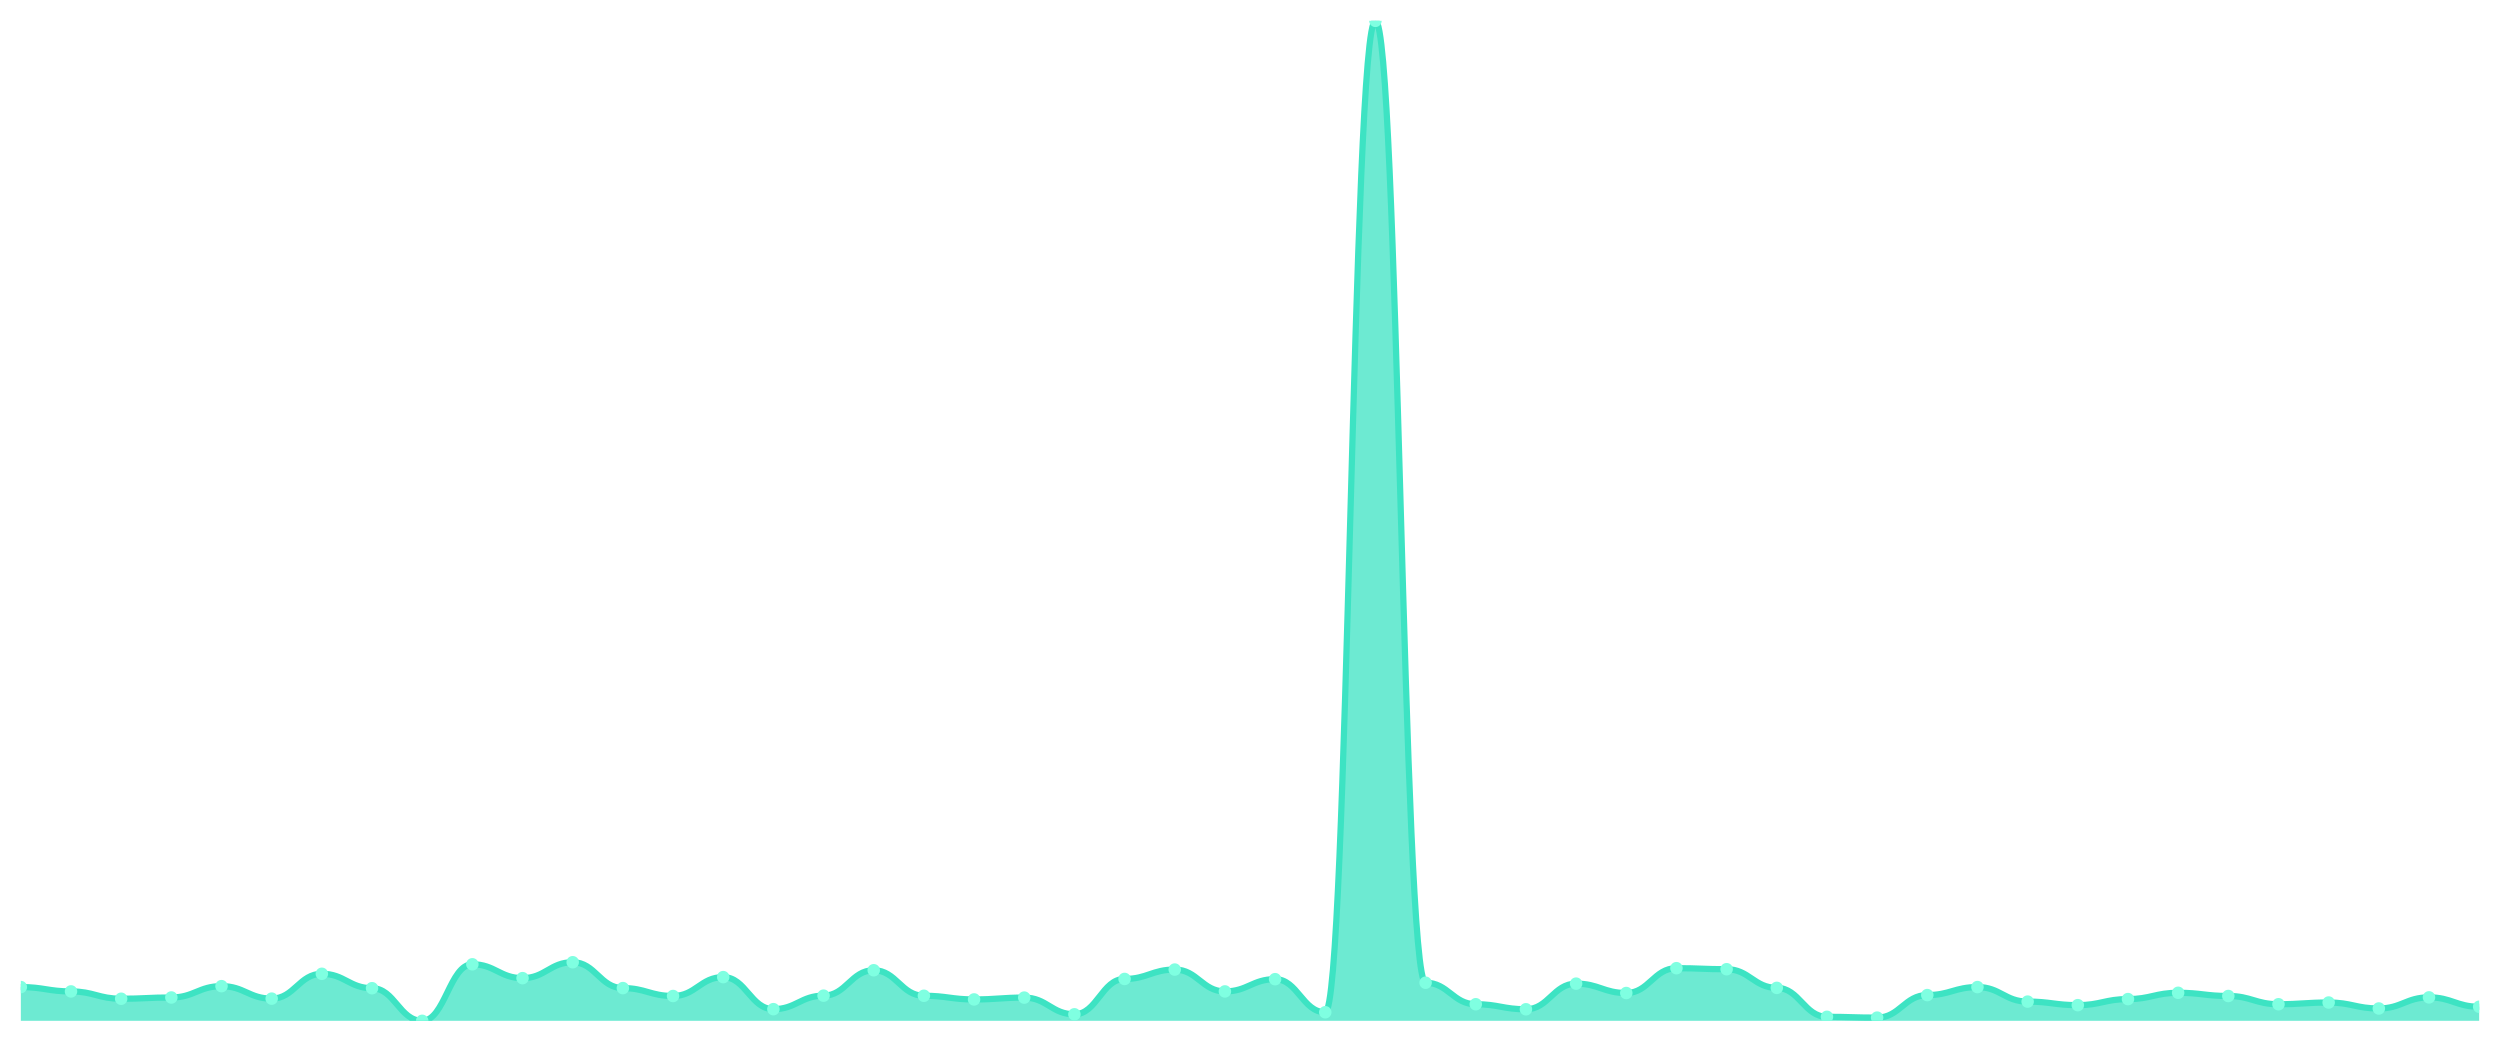
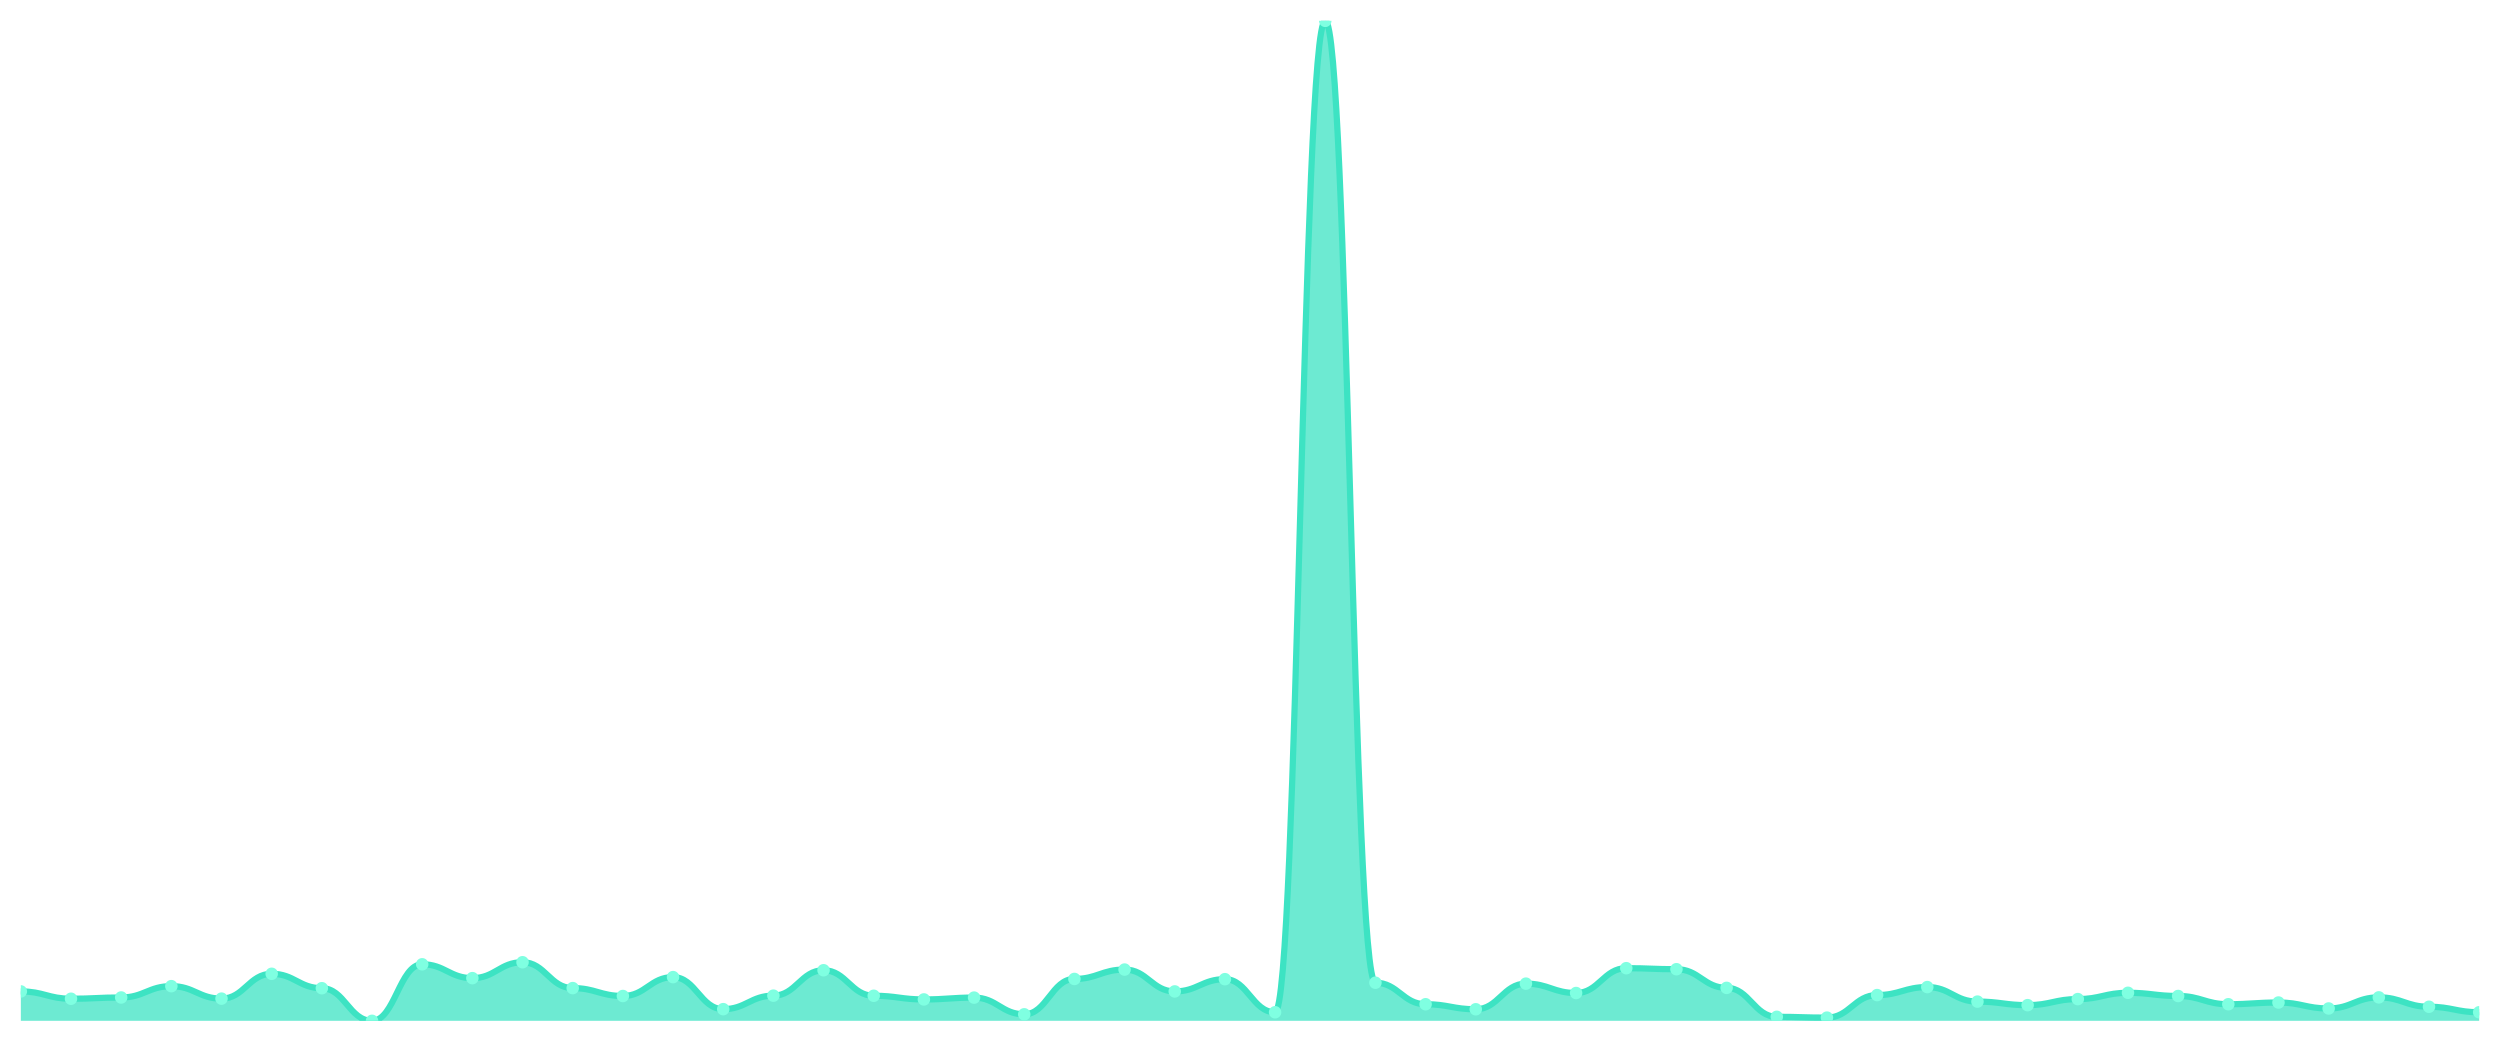
<svg xmlns="http://www.w3.org/2000/svg" viewBox="0 0 1200 500" width="1200" height="500">
  <defs>
    <clipPath id="c">
      <rect x="10" y="10" width="1180" height="480" />
    </clipPath>
  </defs>
  <rect width="1200" height="500" fill="none" />
  <g clip-path="url(#c)">
-     <path d="M 10,490 L 10,473.795 C 20.837,473.795 23.245,475.882 34.082,475.882 C 44.918,475.882 47.327,479.398 58.163,479.398 C 69,479.398 71.408,478.794 82.245,478.794 C 93.082,478.794 95.49,473.355 106.327,473.355 C 117.163,473.355 119.571,479.343 130.408,479.343 C 141.245,479.343 143.653,467.423 154.49,467.423 C 165.327,467.423 167.735,474.344 178.571,474.344 C 189.408,474.344 191.816,490 202.653,490 C 213.49,490 215.898,462.863 226.735,462.863 C 237.571,462.863 239.98,469.51 250.816,469.51 C 261.653,469.51 264.061,461.875 274.898,461.875 C 285.735,461.875 288.143,474.289 298.98,474.289 C 309.816,474.289 312.224,478.08 323.061,478.08 C 333.898,478.08 336.306,469.016 347.143,469.016 C 357.98,469.016 360.388,484.397 371.224,484.397 C 382.061,484.397 384.469,477.915 395.306,477.915 C 406.143,477.915 408.551,465.72 419.388,465.72 C 430.224,465.72 432.633,477.97 443.469,477.97 C 454.306,477.97 456.714,479.728 467.551,479.728 C 478.388,479.728 480.796,478.849 491.633,478.849 C 502.469,478.849 504.878,486.869 515.714,486.869 C 526.551,486.869 528.959,469.895 539.796,469.895 C 550.633,469.895 553.041,465.39 563.878,465.39 C 574.714,465.39 577.122,475.882 587.959,475.882 C 598.796,475.882 601.204,470.005 612.041,470.005 C 622.878,470.005 625.286,485.88 636.122,485.88 C 646.959,485.88 649.367,10 660.204,10 C 671.041,10 673.449,471.707 684.286,471.707 C 695.122,471.707 697.531,482.035 708.367,482.035 C 719.204,482.035 721.612,484.452 732.449,484.452 C 743.286,484.452 745.694,472.147 756.531,472.147 C 767.367,472.147 769.776,476.651 780.612,476.651 C 791.449,476.651 793.857,464.731 804.694,464.731 C 815.531,464.731 817.939,465.225 828.776,465.225 C 839.612,465.225 842.02,474.179 852.857,474.179 C 863.694,474.179 866.102,488.077 876.939,488.077 C 887.776,488.077 890.184,488.462 901.02,488.462 C 911.857,488.462 914.265,477.64 925.102,477.64 C 935.939,477.64 938.347,473.795 949.184,473.795 C 960.02,473.795 962.429,480.771 973.265,480.771 C 984.102,480.771 986.51,482.474 997.347,482.474 C 1008.184,482.474 1010.592,479.563 1021.429,479.563 C 1032.265,479.563 1034.673,476.542 1045.51,476.542 C 1056.347,476.542 1058.755,478.08 1069.592,478.08 C 1080.429,478.08 1082.837,482.035 1093.673,482.035 C 1104.51,482.035 1106.918,481.211 1117.755,481.211 C 1128.592,481.211 1131,484.067 1141.837,484.067 C 1152.673,484.067 1155.082,478.739 1165.918,478.739 C 1176.755,478.739 1179.163,483.243 1190,483.243 L 1190,490 Z" fill="rgba(61,227,195,0.75)" />
-     <path d="M 10,473.795 C 20.837,473.795 23.245,475.882 34.082,475.882 C 44.918,475.882 47.327,479.398 58.163,479.398 C 69,479.398 71.408,478.794 82.245,478.794 C 93.082,478.794 95.49,473.355 106.327,473.355 C 117.163,473.355 119.571,479.343 130.408,479.343 C 141.245,479.343 143.653,467.423 154.49,467.423 C 165.327,467.423 167.735,474.344 178.571,474.344 C 189.408,474.344 191.816,490 202.653,490 C 213.49,490 215.898,462.863 226.735,462.863 C 237.571,462.863 239.98,469.51 250.816,469.51 C 261.653,469.51 264.061,461.875 274.898,461.875 C 285.735,461.875 288.143,474.289 298.98,474.289 C 309.816,474.289 312.224,478.08 323.061,478.08 C 333.898,478.08 336.306,469.016 347.143,469.016 C 357.98,469.016 360.388,484.397 371.224,484.397 C 382.061,484.397 384.469,477.915 395.306,477.915 C 406.143,477.915 408.551,465.72 419.388,465.72 C 430.224,465.72 432.633,477.97 443.469,477.97 C 454.306,477.97 456.714,479.728 467.551,479.728 C 478.388,479.728 480.796,478.849 491.633,478.849 C 502.469,478.849 504.878,486.869 515.714,486.869 C 526.551,486.869 528.959,469.895 539.796,469.895 C 550.633,469.895 553.041,465.39 563.878,465.39 C 574.714,465.39 577.122,475.882 587.959,475.882 C 598.796,475.882 601.204,470.005 612.041,470.005 C 622.878,470.005 625.286,485.88 636.122,485.88 C 646.959,485.88 649.367,10 660.204,10 C 671.041,10 673.449,471.707 684.286,471.707 C 695.122,471.707 697.531,482.035 708.367,482.035 C 719.204,482.035 721.612,484.452 732.449,484.452 C 743.286,484.452 745.694,472.147 756.531,472.147 C 767.367,472.147 769.776,476.651 780.612,476.651 C 791.449,476.651 793.857,464.731 804.694,464.731 C 815.531,464.731 817.939,465.225 828.776,465.225 C 839.612,465.225 842.02,474.179 852.857,474.179 C 863.694,474.179 866.102,488.077 876.939,488.077 C 887.776,488.077 890.184,488.462 901.02,488.462 C 911.857,488.462 914.265,477.64 925.102,477.64 C 935.939,477.64 938.347,473.795 949.184,473.795 C 960.02,473.795 962.429,480.771 973.265,480.771 C 984.102,480.771 986.51,482.474 997.347,482.474 C 1008.184,482.474 1010.592,479.563 1021.429,479.563 C 1032.265,479.563 1034.673,476.542 1045.51,476.542 C 1056.347,476.542 1058.755,478.08 1069.592,478.08 C 1080.429,478.08 1082.837,482.035 1093.673,482.035 C 1104.51,482.035 1106.918,481.211 1117.755,481.211 C 1128.592,481.211 1131,484.067 1141.837,484.067 C 1152.673,484.067 1155.082,478.739 1165.918,478.739 C 1176.755,478.739 1179.163,483.243 1190,483.243" fill="none" stroke="#3de3c3" stroke-width="3" stroke-linecap="round" stroke-linejoin="round" />
-     <circle cx="10" cy="473.795" r="3" fill="#7fffe1" />
-     <circle cx="34.082" cy="475.882" r="3" fill="#7fffe1" />
-     <circle cx="58.163" cy="479.398" r="3" fill="#7fffe1" />
-     <circle cx="82.245" cy="478.794" r="3" fill="#7fffe1" />
-     <circle cx="106.327" cy="473.355" r="3" fill="#7fffe1" />
-     <circle cx="130.408" cy="479.343" r="3" fill="#7fffe1" />
-     <circle cx="154.49" cy="467.423" r="3" fill="#7fffe1" />
-     <circle cx="178.571" cy="474.344" r="3" fill="#7fffe1" />
-     <circle cx="202.653" cy="490" r="3" fill="#7fffe1" />
-     <circle cx="226.735" cy="462.863" r="3" fill="#7fffe1" />
-     <circle cx="250.816" cy="469.51" r="3" fill="#7fffe1" />
-     <circle cx="274.898" cy="461.875" r="3" fill="#7fffe1" />
-     <circle cx="298.98" cy="474.289" r="3" fill="#7fffe1" />
-     <circle cx="323.061" cy="478.08" r="3" fill="#7fffe1" />
-     <circle cx="347.143" cy="469.016" r="3" fill="#7fffe1" />
-     <circle cx="371.224" cy="484.397" r="3" fill="#7fffe1" />
-     <circle cx="395.306" cy="477.915" r="3" fill="#7fffe1" />
-     <circle cx="419.388" cy="465.72" r="3" fill="#7fffe1" />
-     <circle cx="443.469" cy="477.97" r="3" fill="#7fffe1" />
-     <circle cx="467.551" cy="479.728" r="3" fill="#7fffe1" />
-     <circle cx="491.633" cy="478.849" r="3" fill="#7fffe1" />
-     <circle cx="515.714" cy="486.869" r="3" fill="#7fffe1" />
-     <circle cx="539.796" cy="469.895" r="3" fill="#7fffe1" />
-     <circle cx="563.878" cy="465.39" r="3" fill="#7fffe1" />
-     <circle cx="587.959" cy="475.882" r="3" fill="#7fffe1" />
-     <circle cx="612.041" cy="470.005" r="3" fill="#7fffe1" />
-     <circle cx="636.122" cy="485.88" r="3" fill="#7fffe1" />
-     <circle cx="660.204" cy="10" r="3" fill="#7fffe1" />
-     <circle cx="684.286" cy="471.707" r="3" fill="#7fffe1" />
-     <circle cx="708.367" cy="482.035" r="3" fill="#7fffe1" />
-     <circle cx="732.449" cy="484.452" r="3" fill="#7fffe1" />
-     <circle cx="756.531" cy="472.147" r="3" fill="#7fffe1" />
-     <circle cx="780.612" cy="476.651" r="3" fill="#7fffe1" />
-     <circle cx="804.694" cy="464.731" r="3" fill="#7fffe1" />
-     <circle cx="828.776" cy="465.225" r="3" fill="#7fffe1" />
-     <circle cx="852.857" cy="474.179" r="3" fill="#7fffe1" />
-     <circle cx="876.939" cy="488.077" r="3" fill="#7fffe1" />
-     <circle cx="901.02" cy="488.462" r="3" fill="#7fffe1" />
-     <circle cx="925.102" cy="477.64" r="3" fill="#7fffe1" />
-     <circle cx="949.184" cy="473.795" r="3" fill="#7fffe1" />
-     <circle cx="973.265" cy="480.771" r="3" fill="#7fffe1" />
-     <circle cx="997.347" cy="482.474" r="3" fill="#7fffe1" />
-     <circle cx="1021.429" cy="479.563" r="3" fill="#7fffe1" />
-     <circle cx="1045.51" cy="476.542" r="3" fill="#7fffe1" />
-     <circle cx="1069.592" cy="478.08" r="3" fill="#7fffe1" />
-     <circle cx="1093.673" cy="482.035" r="3" fill="#7fffe1" />
-     <circle cx="1117.755" cy="481.211" r="3" fill="#7fffe1" />
-     <circle cx="1141.837" cy="484.067" r="3" fill="#7fffe1" />
-     <circle cx="1165.918" cy="478.739" r="3" fill="#7fffe1" />
-     <circle cx="1190" cy="483.243" r="3" fill="#7fffe1" />
+     <path d="M 10,490 L 10,475.882 C 20.837,475.882 23.245,479.398 34.082,479.398 C 44.918,479.398 47.327,478.794 58.163,478.794 C 69,478.794 71.408,473.355 82.245,473.355 C 93.082,473.355 95.49,479.343 106.327,479.343 C 117.163,479.343 119.571,467.423 130.408,467.423 C 141.245,467.423 143.653,474.344 154.49,474.344 C 165.327,474.344 167.735,490 178.571,490 C 189.408,490 191.816,462.863 202.653,462.863 C 213.49,462.863 215.898,469.51 226.735,469.51 C 237.571,469.51 239.98,461.875 250.816,461.875 C 261.653,461.875 264.061,474.289 274.898,474.289 C 285.735,474.289 288.143,478.08 298.98,478.08 C 309.816,478.08 312.224,469.016 323.061,469.016 C 333.898,469.016 336.306,484.397 347.143,484.397 C 357.98,484.397 360.388,477.915 371.224,477.915 C 382.061,477.915 384.469,465.72 395.306,465.72 C 406.143,465.72 408.551,477.97 419.388,477.97 C 430.224,477.97 432.633,479.728 443.469,479.728 C 454.306,479.728 456.714,478.849 467.551,478.849 C 478.388,478.849 480.796,486.869 491.633,486.869 C 502.469,486.869 504.878,469.895 515.714,469.895 C 526.551,469.895 528.959,465.39 539.796,465.39 C 550.633,465.39 553.041,475.882 563.878,475.882 C 574.714,475.882 577.122,470.005 587.959,470.005 C 598.796,470.005 601.204,485.88 612.041,485.88 C 622.878,485.88 625.286,10 636.122,10 C 646.959,10 649.367,471.707 660.204,471.707 C 671.041,471.707 673.449,482.035 684.286,482.035 C 695.122,482.035 697.531,484.452 708.367,484.452 C 719.204,484.452 721.612,472.147 732.449,472.147 C 743.286,472.147 745.694,476.651 756.531,476.651 C 767.367,476.651 769.776,464.731 780.612,464.731 C 791.449,464.731 793.857,465.225 804.694,465.225 C 815.531,465.225 817.939,474.179 828.776,474.179 C 839.612,474.179 842.02,488.077 852.857,488.077 C 863.694,488.077 866.102,488.462 876.939,488.462 C 887.776,488.462 890.184,477.64 901.02,477.64 C 911.857,477.64 914.265,473.795 925.102,473.795 C 935.939,473.795 938.347,480.771 949.184,480.771 C 960.02,480.771 962.429,482.474 973.265,482.474 C 984.102,482.474 986.51,479.563 997.347,479.563 C 1008.184,479.563 1010.592,476.542 1021.429,476.542 C 1032.265,476.542 1034.673,478.08 1045.51,478.08 C 1056.347,478.08 1058.755,482.035 1069.592,482.035 C 1080.429,482.035 1082.837,481.211 1093.673,481.211 C 1104.51,481.211 1106.918,484.067 1117.755,484.067 C 1128.592,484.067 1131,478.739 1141.837,478.739 C 1152.673,478.739 1155.082,483.243 1165.918,483.243 C 1176.755,483.243 1179.163,485.88 1190,485.88 L 1190,490 Z" fill="rgba(61,227,195,0.75)" />
+     <path d="M 10,475.882 C 20.837,475.882 23.245,479.398 34.082,479.398 C 44.918,479.398 47.327,478.794 58.163,478.794 C 69,478.794 71.408,473.355 82.245,473.355 C 93.082,473.355 95.49,479.343 106.327,479.343 C 117.163,479.343 119.571,467.423 130.408,467.423 C 141.245,467.423 143.653,474.344 154.49,474.344 C 165.327,474.344 167.735,490 178.571,490 C 189.408,490 191.816,462.863 202.653,462.863 C 213.49,462.863 215.898,469.51 226.735,469.51 C 237.571,469.51 239.98,461.875 250.816,461.875 C 261.653,461.875 264.061,474.289 274.898,474.289 C 285.735,474.289 288.143,478.08 298.98,478.08 C 309.816,478.08 312.224,469.016 323.061,469.016 C 333.898,469.016 336.306,484.397 347.143,484.397 C 357.98,484.397 360.388,477.915 371.224,477.915 C 382.061,477.915 384.469,465.72 395.306,465.72 C 406.143,465.72 408.551,477.97 419.388,477.97 C 430.224,477.97 432.633,479.728 443.469,479.728 C 454.306,479.728 456.714,478.849 467.551,478.849 C 478.388,478.849 480.796,486.869 491.633,486.869 C 502.469,486.869 504.878,469.895 515.714,469.895 C 526.551,469.895 528.959,465.39 539.796,465.39 C 550.633,465.39 553.041,475.882 563.878,475.882 C 574.714,475.882 577.122,470.005 587.959,470.005 C 598.796,470.005 601.204,485.88 612.041,485.88 C 622.878,485.88 625.286,10 636.122,10 C 646.959,10 649.367,471.707 660.204,471.707 C 671.041,471.707 673.449,482.035 684.286,482.035 C 695.122,482.035 697.531,484.452 708.367,484.452 C 719.204,484.452 721.612,472.147 732.449,472.147 C 743.286,472.147 745.694,476.651 756.531,476.651 C 767.367,476.651 769.776,464.731 780.612,464.731 C 791.449,464.731 793.857,465.225 804.694,465.225 C 815.531,465.225 817.939,474.179 828.776,474.179 C 839.612,474.179 842.02,488.077 852.857,488.077 C 863.694,488.077 866.102,488.462 876.939,488.462 C 887.776,488.462 890.184,477.64 901.02,477.64 C 911.857,477.64 914.265,473.795 925.102,473.795 C 935.939,473.795 938.347,480.771 949.184,480.771 C 960.02,480.771 962.429,482.474 973.265,482.474 C 984.102,482.474 986.51,479.563 997.347,479.563 C 1008.184,479.563 1010.592,476.542 1021.429,476.542 C 1032.265,476.542 1034.673,478.08 1045.51,478.08 C 1056.347,478.08 1058.755,482.035 1069.592,482.035 C 1080.429,482.035 1082.837,481.211 1093.673,481.211 C 1104.51,481.211 1106.918,484.067 1117.755,484.067 C 1128.592,484.067 1131,478.739 1141.837,478.739 C 1152.673,478.739 1155.082,483.243 1165.918,483.243 C 1176.755,483.243 1179.163,485.88 1190,485.88" fill="none" stroke="#3de3c3" stroke-width="3" stroke-linecap="round" stroke-linejoin="round" />
+     <circle cx="10" cy="475.882" r="3" fill="#7fffe1" />
+     <circle cx="34.082" cy="479.398" r="3" fill="#7fffe1" />
+     <circle cx="58.163" cy="478.794" r="3" fill="#7fffe1" />
+     <circle cx="82.245" cy="473.355" r="3" fill="#7fffe1" />
+     <circle cx="106.327" cy="479.343" r="3" fill="#7fffe1" />
+     <circle cx="130.408" cy="467.423" r="3" fill="#7fffe1" />
+     <circle cx="154.49" cy="474.344" r="3" fill="#7fffe1" />
+     <circle cx="178.571" cy="490" r="3" fill="#7fffe1" />
+     <circle cx="202.653" cy="462.863" r="3" fill="#7fffe1" />
+     <circle cx="226.735" cy="469.51" r="3" fill="#7fffe1" />
+     <circle cx="250.816" cy="461.875" r="3" fill="#7fffe1" />
+     <circle cx="274.898" cy="474.289" r="3" fill="#7fffe1" />
+     <circle cx="298.98" cy="478.08" r="3" fill="#7fffe1" />
+     <circle cx="323.061" cy="469.016" r="3" fill="#7fffe1" />
+     <circle cx="347.143" cy="484.397" r="3" fill="#7fffe1" />
+     <circle cx="371.224" cy="477.915" r="3" fill="#7fffe1" />
+     <circle cx="395.306" cy="465.72" r="3" fill="#7fffe1" />
+     <circle cx="419.388" cy="477.97" r="3" fill="#7fffe1" />
+     <circle cx="443.469" cy="479.728" r="3" fill="#7fffe1" />
+     <circle cx="467.551" cy="478.849" r="3" fill="#7fffe1" />
+     <circle cx="491.633" cy="486.869" r="3" fill="#7fffe1" />
+     <circle cx="515.714" cy="469.895" r="3" fill="#7fffe1" />
+     <circle cx="539.796" cy="465.39" r="3" fill="#7fffe1" />
+     <circle cx="563.878" cy="475.882" r="3" fill="#7fffe1" />
+     <circle cx="587.959" cy="470.005" r="3" fill="#7fffe1" />
+     <circle cx="612.041" cy="485.88" r="3" fill="#7fffe1" />
+     <circle cx="636.122" cy="10" r="3" fill="#7fffe1" />
+     <circle cx="660.204" cy="471.707" r="3" fill="#7fffe1" />
+     <circle cx="684.286" cy="482.035" r="3" fill="#7fffe1" />
+     <circle cx="708.367" cy="484.452" r="3" fill="#7fffe1" />
+     <circle cx="732.449" cy="472.147" r="3" fill="#7fffe1" />
+     <circle cx="756.531" cy="476.651" r="3" fill="#7fffe1" />
+     <circle cx="780.612" cy="464.731" r="3" fill="#7fffe1" />
+     <circle cx="804.694" cy="465.225" r="3" fill="#7fffe1" />
+     <circle cx="828.776" cy="474.179" r="3" fill="#7fffe1" />
+     <circle cx="852.857" cy="488.077" r="3" fill="#7fffe1" />
+     <circle cx="876.939" cy="488.462" r="3" fill="#7fffe1" />
+     <circle cx="901.02" cy="477.64" r="3" fill="#7fffe1" />
+     <circle cx="925.102" cy="473.795" r="3" fill="#7fffe1" />
+     <circle cx="949.184" cy="480.771" r="3" fill="#7fffe1" />
+     <circle cx="973.265" cy="482.474" r="3" fill="#7fffe1" />
+     <circle cx="997.347" cy="479.563" r="3" fill="#7fffe1" />
+     <circle cx="1021.429" cy="476.542" r="3" fill="#7fffe1" />
+     <circle cx="1045.51" cy="478.08" r="3" fill="#7fffe1" />
+     <circle cx="1069.592" cy="482.035" r="3" fill="#7fffe1" />
+     <circle cx="1093.673" cy="481.211" r="3" fill="#7fffe1" />
+     <circle cx="1117.755" cy="484.067" r="3" fill="#7fffe1" />
+     <circle cx="1141.837" cy="478.739" r="3" fill="#7fffe1" />
+     <circle cx="1165.918" cy="483.243" r="3" fill="#7fffe1" />
+     <circle cx="1190" cy="485.88" r="3" fill="#7fffe1" />
  </g>
</svg>
